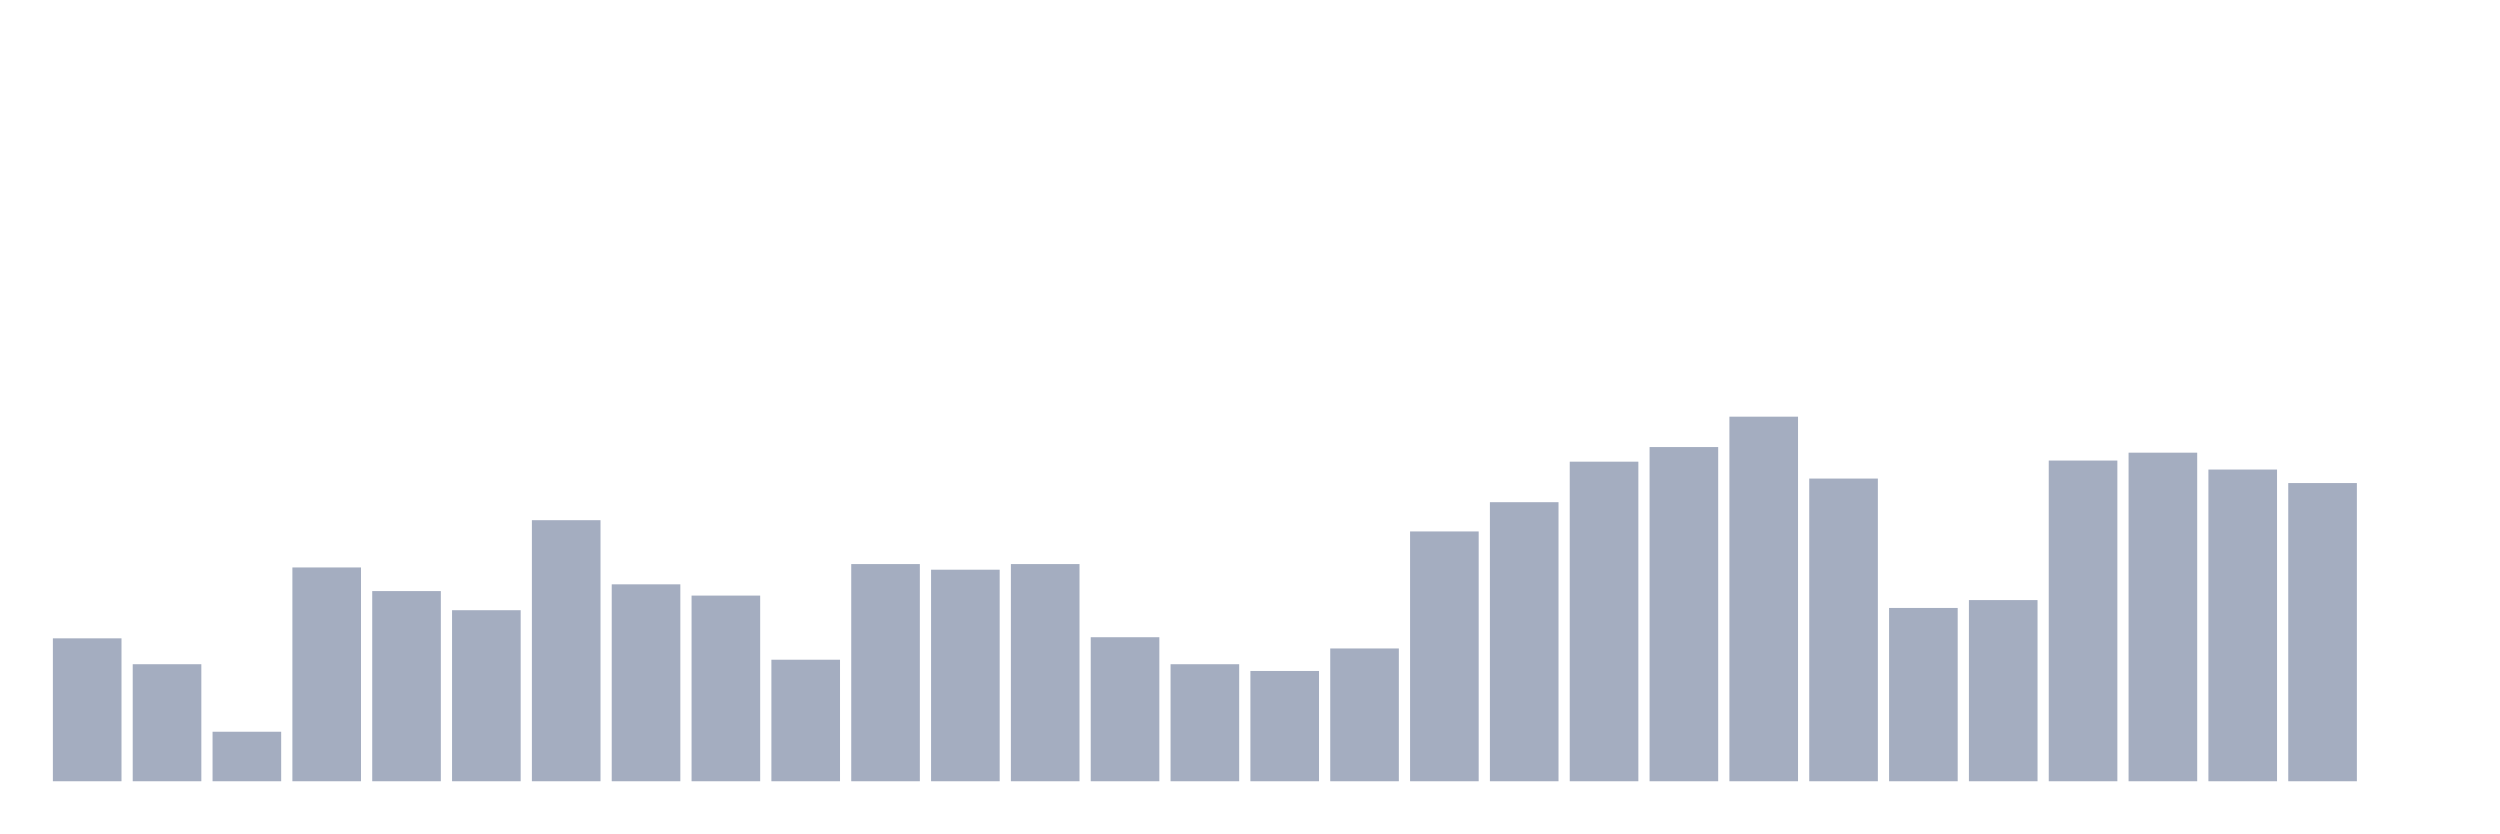
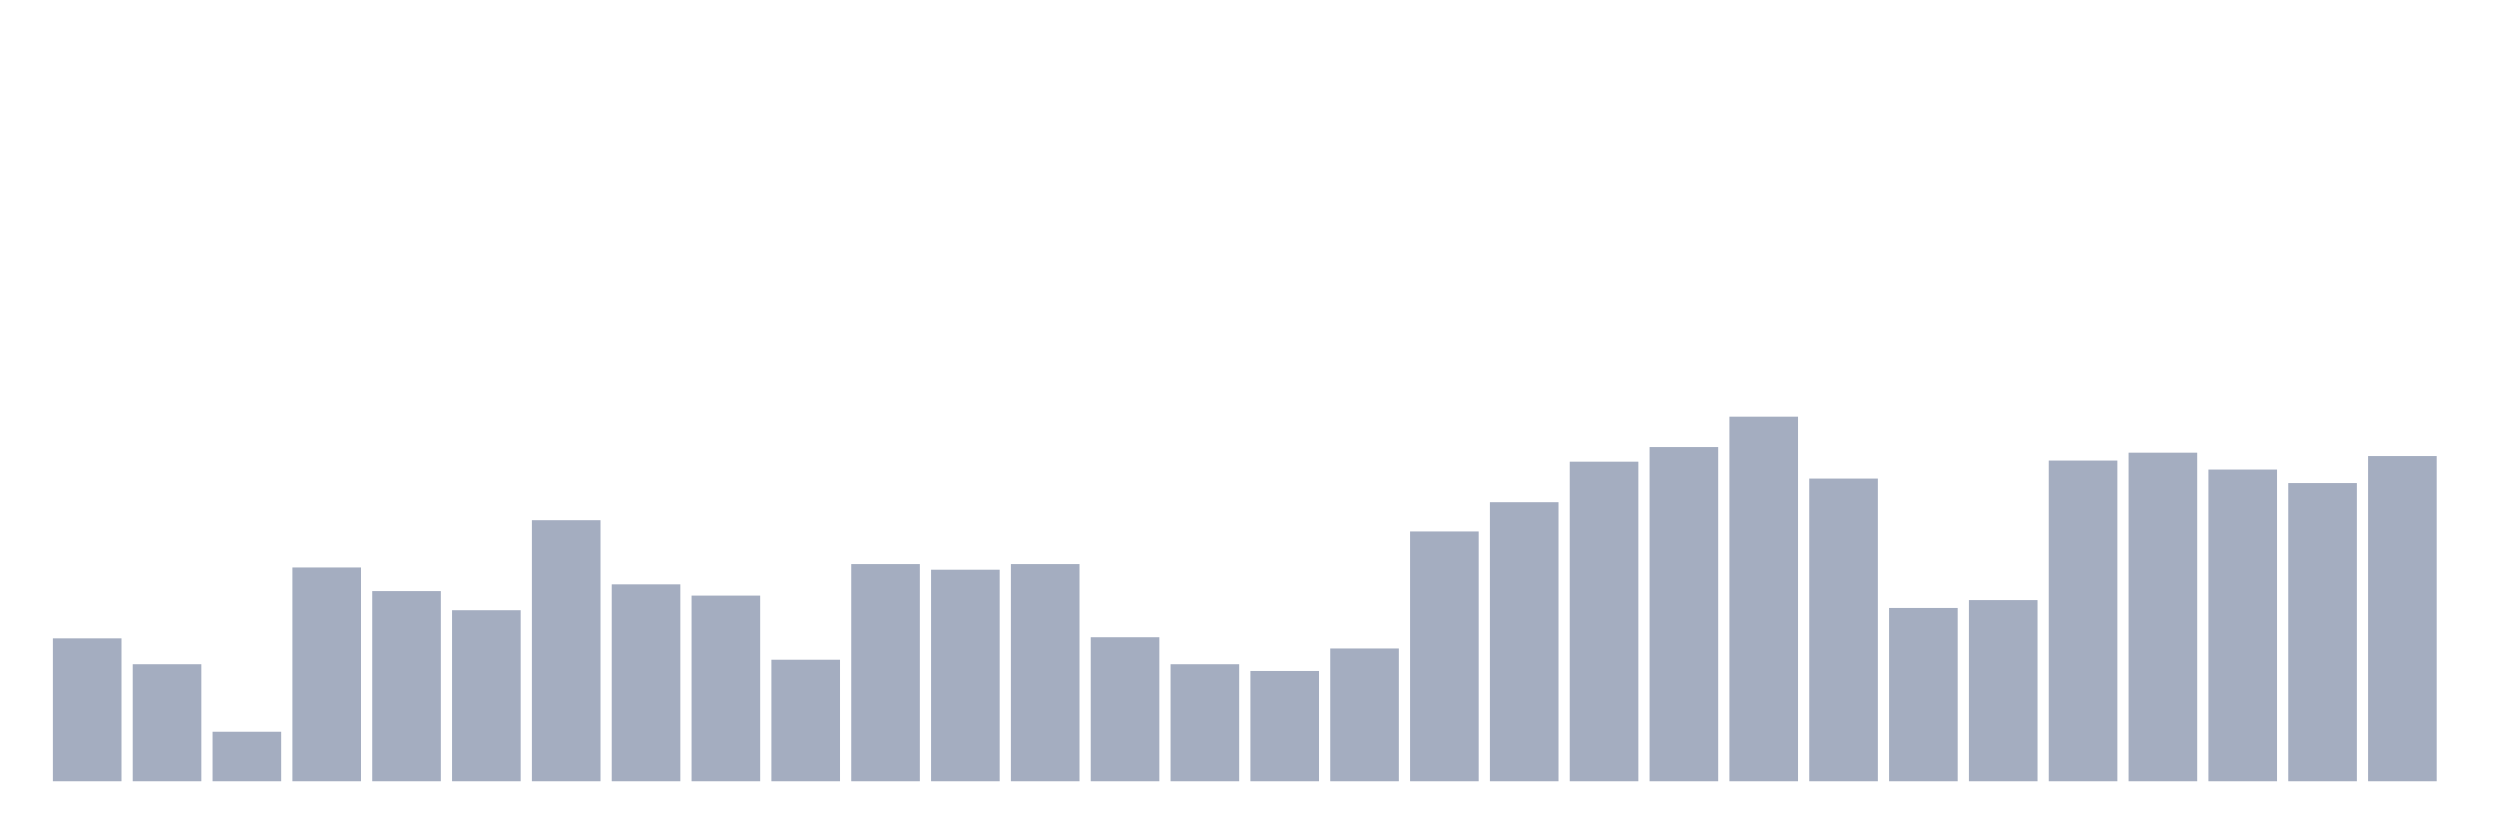
<svg xmlns="http://www.w3.org/2000/svg" viewBox="0 0 480 160">
  <g transform="translate(10,10)">
    <rect class="bar" x="0.153" width="13.175" y="112.562" height="27.438" fill="rgb(164,173,192)" />
    <rect class="bar" x="15.482" width="13.175" y="117.531" height="22.469" fill="rgb(164,173,192)" />
    <rect class="bar" x="30.81" width="13.175" y="130.494" height="9.506" fill="rgb(164,173,192)" />
    <rect class="bar" x="46.138" width="13.175" y="98.951" height="41.049" fill="rgb(164,173,192)" />
    <rect class="bar" x="61.466" width="13.175" y="103.488" height="36.512" fill="rgb(164,173,192)" />
    <rect class="bar" x="76.794" width="13.175" y="107.16" height="32.84" fill="rgb(164,173,192)" />
    <rect class="bar" x="92.123" width="13.175" y="89.877" height="50.123" fill="rgb(164,173,192)" />
    <rect class="bar" x="107.451" width="13.175" y="102.191" height="37.809" fill="rgb(164,173,192)" />
    <rect class="bar" x="122.779" width="13.175" y="104.352" height="35.648" fill="rgb(164,173,192)" />
    <rect class="bar" x="138.107" width="13.175" y="116.667" height="23.333" fill="rgb(164,173,192)" />
    <rect class="bar" x="153.436" width="13.175" y="98.302" height="41.698" fill="rgb(164,173,192)" />
    <rect class="bar" x="168.764" width="13.175" y="99.383" height="40.617" fill="rgb(164,173,192)" />
    <rect class="bar" x="184.092" width="13.175" y="98.302" height="41.698" fill="rgb(164,173,192)" />
    <rect class="bar" x="199.42" width="13.175" y="112.346" height="27.654" fill="rgb(164,173,192)" />
    <rect class="bar" x="214.748" width="13.175" y="117.531" height="22.469" fill="rgb(164,173,192)" />
    <rect class="bar" x="230.077" width="13.175" y="118.827" height="21.173" fill="rgb(164,173,192)" />
    <rect class="bar" x="245.405" width="13.175" y="114.506" height="25.494" fill="rgb(164,173,192)" />
    <rect class="bar" x="260.733" width="13.175" y="92.037" height="47.963" fill="rgb(164,173,192)" />
    <rect class="bar" x="276.061" width="13.175" y="86.42" height="53.58" fill="rgb(164,173,192)" />
    <rect class="bar" x="291.39" width="13.175" y="78.642" height="61.358" fill="rgb(164,173,192)" />
    <rect class="bar" x="306.718" width="13.175" y="75.833" height="64.167" fill="rgb(164,173,192)" />
    <rect class="bar" x="322.046" width="13.175" y="70" height="70" fill="rgb(164,173,192)" />
    <rect class="bar" x="337.374" width="13.175" y="81.883" height="58.117" fill="rgb(164,173,192)" />
    <rect class="bar" x="352.702" width="13.175" y="106.728" height="33.272" fill="rgb(164,173,192)" />
    <rect class="bar" x="368.031" width="13.175" y="105.216" height="34.784" fill="rgb(164,173,192)" />
    <rect class="bar" x="383.359" width="13.175" y="78.426" height="61.574" fill="rgb(164,173,192)" />
    <rect class="bar" x="398.687" width="13.175" y="76.914" height="63.086" fill="rgb(164,173,192)" />
    <rect class="bar" x="414.015" width="13.175" y="80.154" height="59.846" fill="rgb(164,173,192)" />
    <rect class="bar" x="429.344" width="13.175" y="82.747" height="57.253" fill="rgb(164,173,192)" />
-     <rect class="bar" x="444.672" width="13.175" y="140" height="0" fill="rgb(164,173,192)" />
+     <rect class="bar" x="444.672" width="13.175" y="77.562" height="62.438" fill="rgb(164,173,192)" />
  </g>
</svg>
